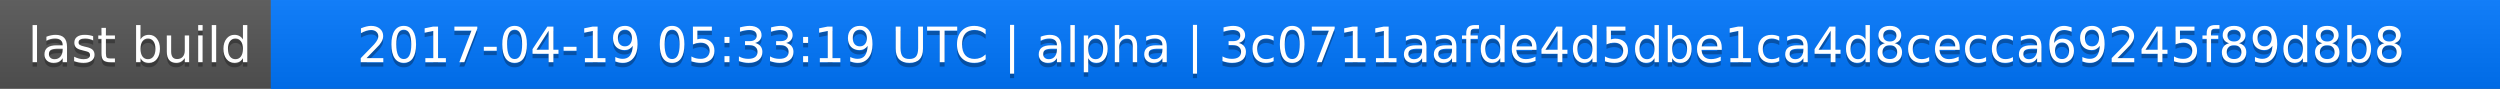
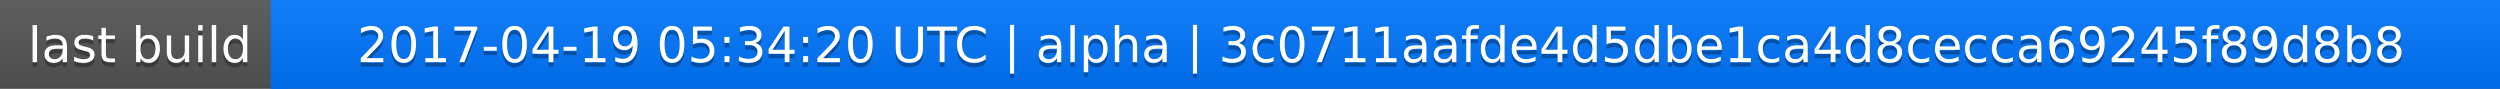
<svg xmlns="http://www.w3.org/2000/svg" width="563" height="20">
  <linearGradient id="a" x2="0" y2="100%">
    <stop offset="0" stop-color="#bbb" stop-opacity=".1" />
    <stop offset="1" stop-opacity=".1" />
  </linearGradient>
  <rect rx="0" width="563" height="20" fill="#555" />
  <rect rx="0" x="61" width="502" height="20" fill="#07f" />
  <path fill="#07f" d="M61 0h4v20h-4z" />
  <rect rx="0" width="563" height="20" fill="url(#a)" />
  <g fill="#fff" text-anchor="middle" font-family="DejaVu Sans,Verdana,Geneva,sans-serif" font-size="11">
    <text x="31.5" y="15" fill="#010101" fill-opacity=".3">last build</text>
    <text x="31.5" y="14">last build</text>
-     <text x="311" y="15" fill="#010101" fill-opacity=".3">2017-04-19 05:33:19 UTC | alpha | 3c0711aafde4d5dbe1ca4d8cecca69245f89d8b8</text>
-     <text x="311" y="14">2017-04-19 05:33:19 UTC | alpha | 3c0711aafde4d5dbe1ca4d8cecca69245f89d8b8</text>
+     <text x="311" y="15" fill="#010101" fill-opacity=".3">2017-04-19 05:34:20 UTC | alpha | 3c0711aafde4d5dbe1ca4d8cecca69245f89d8b8</text>
+     <text x="311" y="14">2017-04-19 05:34:20 UTC | alpha | 3c0711aafde4d5dbe1ca4d8cecca69245f89d8b8</text>
  </g>
</svg>
